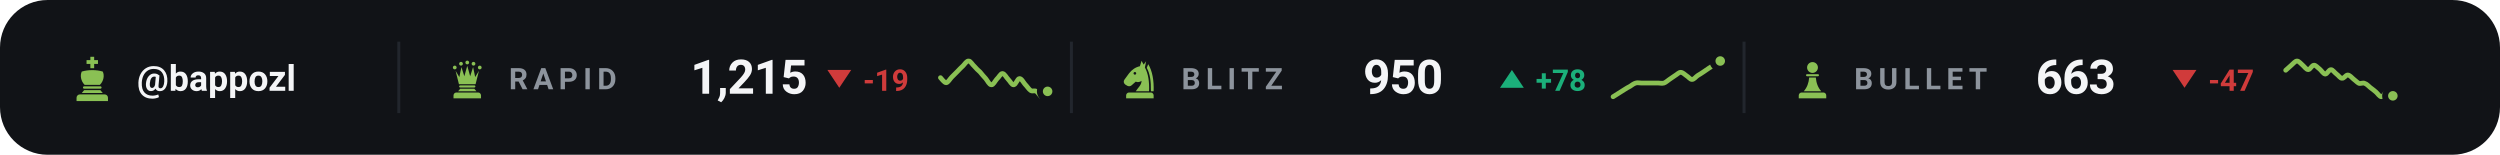
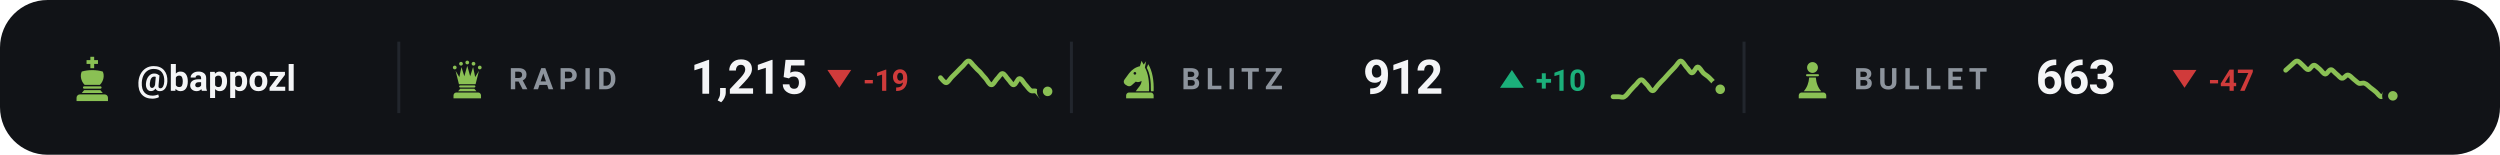
<svg xmlns="http://www.w3.org/2000/svg" viewBox="0 0 840 52" width="840" height="52" role="img" aria-label="Chess.com ratings of bappozl">
  <style>svg{font-family:-apple-system,BlinkMacSystemFont,'Segoe UI',Roboto,'Helvetica Neue',Arial,sans-serif}text{fill:#f4f5f7;white-space:pre}.bg{fill:#111317}.acc{fill:#8ac054}.win{fill:#1baf7a}.draw{fill:#8b8f96}.loss{fill:#d03b3b}.lbl{font-size:10px;font-weight:600;letter-spacing:.18em;fill:#8d949d}.cap{font-size:10.5px;font-weight:500;fill:#8d949d}.num{font-family:-apple-system,BlinkMacSystemFont,'Segoe UI',Roboto,'Helvetica Neue',Arial,sans-serif;font-weight:700;letter-spacing:-.02em}.tick{font-size:9px;font-weight:500;fill:#8d949d;opacity:.75}.dl{font-size:10px;font-weight:600}.rule{stroke:#22262d;stroke-width:1;fill:none}.grid{stroke:#22262d;stroke-width:1;fill:none;opacity:.7}.ln{fill:none;stroke:#8ac054;stroke-width:2;stroke-linecap:round;stroke-linejoin:round}.ring{stroke:#111317;stroke-width:2}.hollow{fill:none;stroke-width:1.5}.sq{fill:#f4f5f7;opacity:.035}</style>
  <rect class="bg" width="840" height="52" rx="16" />
  <g class="acc" transform="translate(23.0,18.6) scale(0.16)">
    <path d="M46 3h8v7h8v8h-8v9h-8v-9h-8v-8h8z" />
    <path d="M28 34c7-2 14-3 22-3s15 1 22 3c4 8 2 20-6 28H34c-8-8-10-20-6-28z" />
    <path d="M33 65h34a2.5 2.5 0 0 1 0 5H33a2.5 2.5 0 0 1 0-5z" />
    <path d="M33 73h34l5 6H28z" />
    <path d="M24 82h52a7 7 0 0 1 7 7v7H17v-7a7 7 0 0 1 7-7z" />
  </g>
  <text x="46" y="30.5" style="font-size:12px;font-weight:600">@bappozl</text>
  <line class="rule" x1="134" y1="14" x2="134" y2="38" />
  <g class="acc" transform="translate(150.0,19.6) scale(0.14)">
    <circle cx="20" cy="22" r="4.5" />
    <circle cx="35" cy="13" r="4.5" />
    <circle cx="50" cy="10" r="4.5" />
    <circle cx="65" cy="13" r="4.5" />
    <circle cx="80" cy="22" r="4.5" />
    <path d="M30 62L22 30L31 45L36 21L43 43L50 18L57 43L64 21L69 45L78 30L70 62z" />
    <path d="M33 65h34a2.5 2.5 0 0 1 0 5H33a2.5 2.5 0 0 1 0-5z" />
    <path d="M33 73h34l5 6H28z" />
    <path d="M24 82h52a7 7 0 0 1 7 7v7H17v-7a7 7 0 0 1 7-7z" />
  </g>
  <text class="lbl" x="171" y="30">RAPID</text>
  <text class="num" x="232" y="31.5" style="font-size:16px">1,215</text>
  <path fill="#d03b3b" d="M282 29.5L286 23.5H278Z" />
  <text class="dl" x="290" y="30.5" style="fill:#d03b3b">-19</text>
  <path class="ln" style="stroke-width:1.6" d="M316.0 26.1C316.3 26.4 317.3 27.8 317.9 27.8C318.5 27.8 319.2 26.5 319.8 25.9C320.4 25.3 321.1 24.6 321.7 24.0C322.3 23.4 322.9 22.7 323.6 22.1C324.2 21.5 324.8 20.4 325.5 20.5C326.1 20.5 326.7 21.7 327.4 22.3C328.0 23.0 328.6 23.6 329.3 24.2C329.9 24.9 330.5 25.7 331.2 26.4C331.8 27.1 332.4 28.5 333.1 28.5C333.7 28.6 334.3 27.3 334.9 26.6C335.6 26.0 336.2 24.7 336.8 24.7C337.5 24.7 338.1 26.0 338.7 26.6C339.4 27.3 340.0 28.6 340.6 28.5C341.3 28.5 341.9 26.4 342.5 26.4C343.2 26.3 343.8 27.6 344.4 28.3C345.1 29.0 345.7 30.0 346.3 30.4C346.9 30.8 347.6 30.3 348.2 30.7C348.8 31.0 349.5 32.5 350.1 32.5C350.7 32.5 351.7 31.0 352.0 30.7" />
  <circle class="acc ring" cx="352.0" cy="30.7" r="2.6" />
  <line class="rule" x1="360" y1="14" x2="360" y2="38" />
  <g class="acc" transform="translate(376.0,19.6) scale(0.14)">
    <path fill-rule="evenodd" d="M54 6L50 19C40 21 31 27 24 36L13 51C10 55 11 60 15 63L20 66C24 68 28 67 31 64L40 56C45 58 50 57 54 54C54 64 46 70 40 79H72C73 56 70 36 62 22L65 7L59 15zM41.2 36a3.2 3.2 0 1 0-6.4 0 3.2 3.2 0 1 0 6.4 0z" />
    <path d="M70 14C80 30 84 54 83 79H76.5C77 55 74 36 66.5 23z" />
    <path d="M24 82h52a7 7 0 0 1 7 7v7H17v-7a7 7 0 0 1 7-7z" />
  </g>
  <text class="lbl" x="397" y="30">BLITZ</text>
-   <text class="num" x="458" y="31.5" style="font-size:16px">950</text>
+   <text class="num" x="458" y="31.5" style="font-size:16px">912</text>
  <path fill="#1baf7a" d="M508 23.5L512 29.5H504Z" />
-   <text class="dl" x="516" y="30.5" style="fill:#1baf7a">+78</text>
-   <path class="ln" style="stroke-width:1.6" d="M542.0 32.5C542.3 32.3 543.3 31.7 543.9 31.3C544.5 30.9 545.2 30.5 545.8 30.1C546.4 29.7 547.1 29.3 547.7 29.0C548.3 28.6 548.9 28.1 549.6 27.9C550.2 27.7 550.8 27.9 551.5 27.9C552.1 27.9 552.7 27.9 553.4 27.9C554.0 27.9 554.6 27.9 555.3 27.9C555.9 27.9 556.5 27.9 557.2 27.9C557.8 27.9 558.4 28.1 559.1 27.9C559.7 27.7 560.3 27.1 560.9 26.7C561.6 26.2 562.2 25.8 562.8 25.4C563.5 25.0 564.1 24.3 564.7 24.3C565.4 24.3 566.0 25.0 566.6 25.4C567.3 25.8 567.9 26.7 568.5 26.7C569.2 26.7 569.8 25.8 570.4 25.4C571.1 25.0 571.7 24.6 572.3 24.2C572.9 23.8 573.6 23.3 574.2 22.9C574.8 22.5 575.5 22.1 576.1 21.7C576.7 21.3 577.7 20.7 578.0 20.5" />
-   <circle class="acc ring" cx="578.0" cy="20.5" r="2.6" />
+   <text class="dl" x="516" y="30.5" style="fill:#1baf7a">+10</text>
+   <path class="ln" style="stroke-width:1.6" d="M542.0 32.5C542.3 32.5 543.3 32.5 543.9 32.5C544.5 32.5 545.2 32.9 545.8 32.5C546.4 32.2 547.1 31.2 547.7 30.5C548.3 29.9 548.9 29.1 549.6 28.5C550.2 27.9 550.8 26.8 551.5 26.8C552.1 26.8 552.7 27.9 553.4 28.5C554.0 29.1 554.6 30.5 555.3 30.5C555.9 30.5 556.5 29.2 557.2 28.5C557.8 27.8 558.4 27.2 559.1 26.5C559.7 25.8 560.3 25.2 560.9 24.5C561.6 23.8 562.2 23.1 562.8 22.5C563.5 21.8 564.1 20.5 564.7 20.5C565.4 20.5 566.0 21.8 566.6 22.5C567.3 23.1 567.9 24.5 568.5 24.5C569.2 24.5 569.8 22.5 570.4 22.5C571.1 22.5 571.7 23.9 572.3 24.5C572.9 25.1 573.6 25.4 574.2 26.0C574.8 26.6 575.5 27.3 576.1 28.0C576.7 28.7 577.7 29.7 578.0 30.0" />
+   <circle class="acc ring" cx="578.0" cy="30.0" r="2.6" />
  <line class="rule" x1="586" y1="14" x2="586" y2="38" />
  <g class="acc" transform="translate(602.0,19.6) scale(0.14)">
    <circle cx="50" cy="22" r="13" />
    <path d="M37 38h26a2.5 2.5 0 0 1 0 5H37a2.5 2.5 0 0 1 0-5z" />
    <path d="M42 46h16c1 13 5 24 13 33H29c8-9 12-20 13-33z" />
    <path d="M24 82h52a7 7 0 0 1 7 7v7H17v-7a7 7 0 0 1 7-7z" />
  </g>
  <text class="lbl" x="623" y="30">BULLET</text>
  <text class="num" x="684" y="31.5" style="font-size:16px">663</text>
  <path fill="#d03b3b" d="M734 29.5L738 23.5H730Z" />
  <text class="dl" x="742" y="30.5" style="fill:#d03b3b">-47</text>
  <path class="ln" style="stroke-width:1.6" d="M768.0 23.6C768.3 23.3 769.3 22.4 769.9 21.9C770.5 21.4 771.2 20.5 771.8 20.5C772.4 20.5 773.1 21.4 773.7 21.9C774.3 22.4 774.9 23.4 775.6 23.4C776.2 23.4 776.8 21.9 777.5 21.9C778.1 21.9 778.7 22.7 779.4 23.2C780.0 23.7 780.6 24.8 781.3 24.9C781.9 24.9 782.5 23.4 783.2 23.4C783.8 23.4 784.4 24.4 785.1 24.9C785.7 25.3 786.3 26.3 786.9 26.3C787.6 26.4 788.2 25.2 788.8 25.2C789.5 25.2 790.1 26.0 790.7 26.5C791.4 27.0 792.0 27.7 792.6 28.0C793.3 28.2 793.9 27.7 794.5 28.0C795.2 28.2 795.8 28.9 796.4 29.4C797.1 29.9 797.7 30.4 798.3 30.9C798.9 31.4 799.6 32.6 800.2 32.5C800.8 32.5 801.5 30.8 802.1 30.7C802.7 30.7 803.7 31.9 804.0 32.2" />
  <circle class="acc ring" cx="804.0" cy="32.2" r="2.6" />
</svg>
